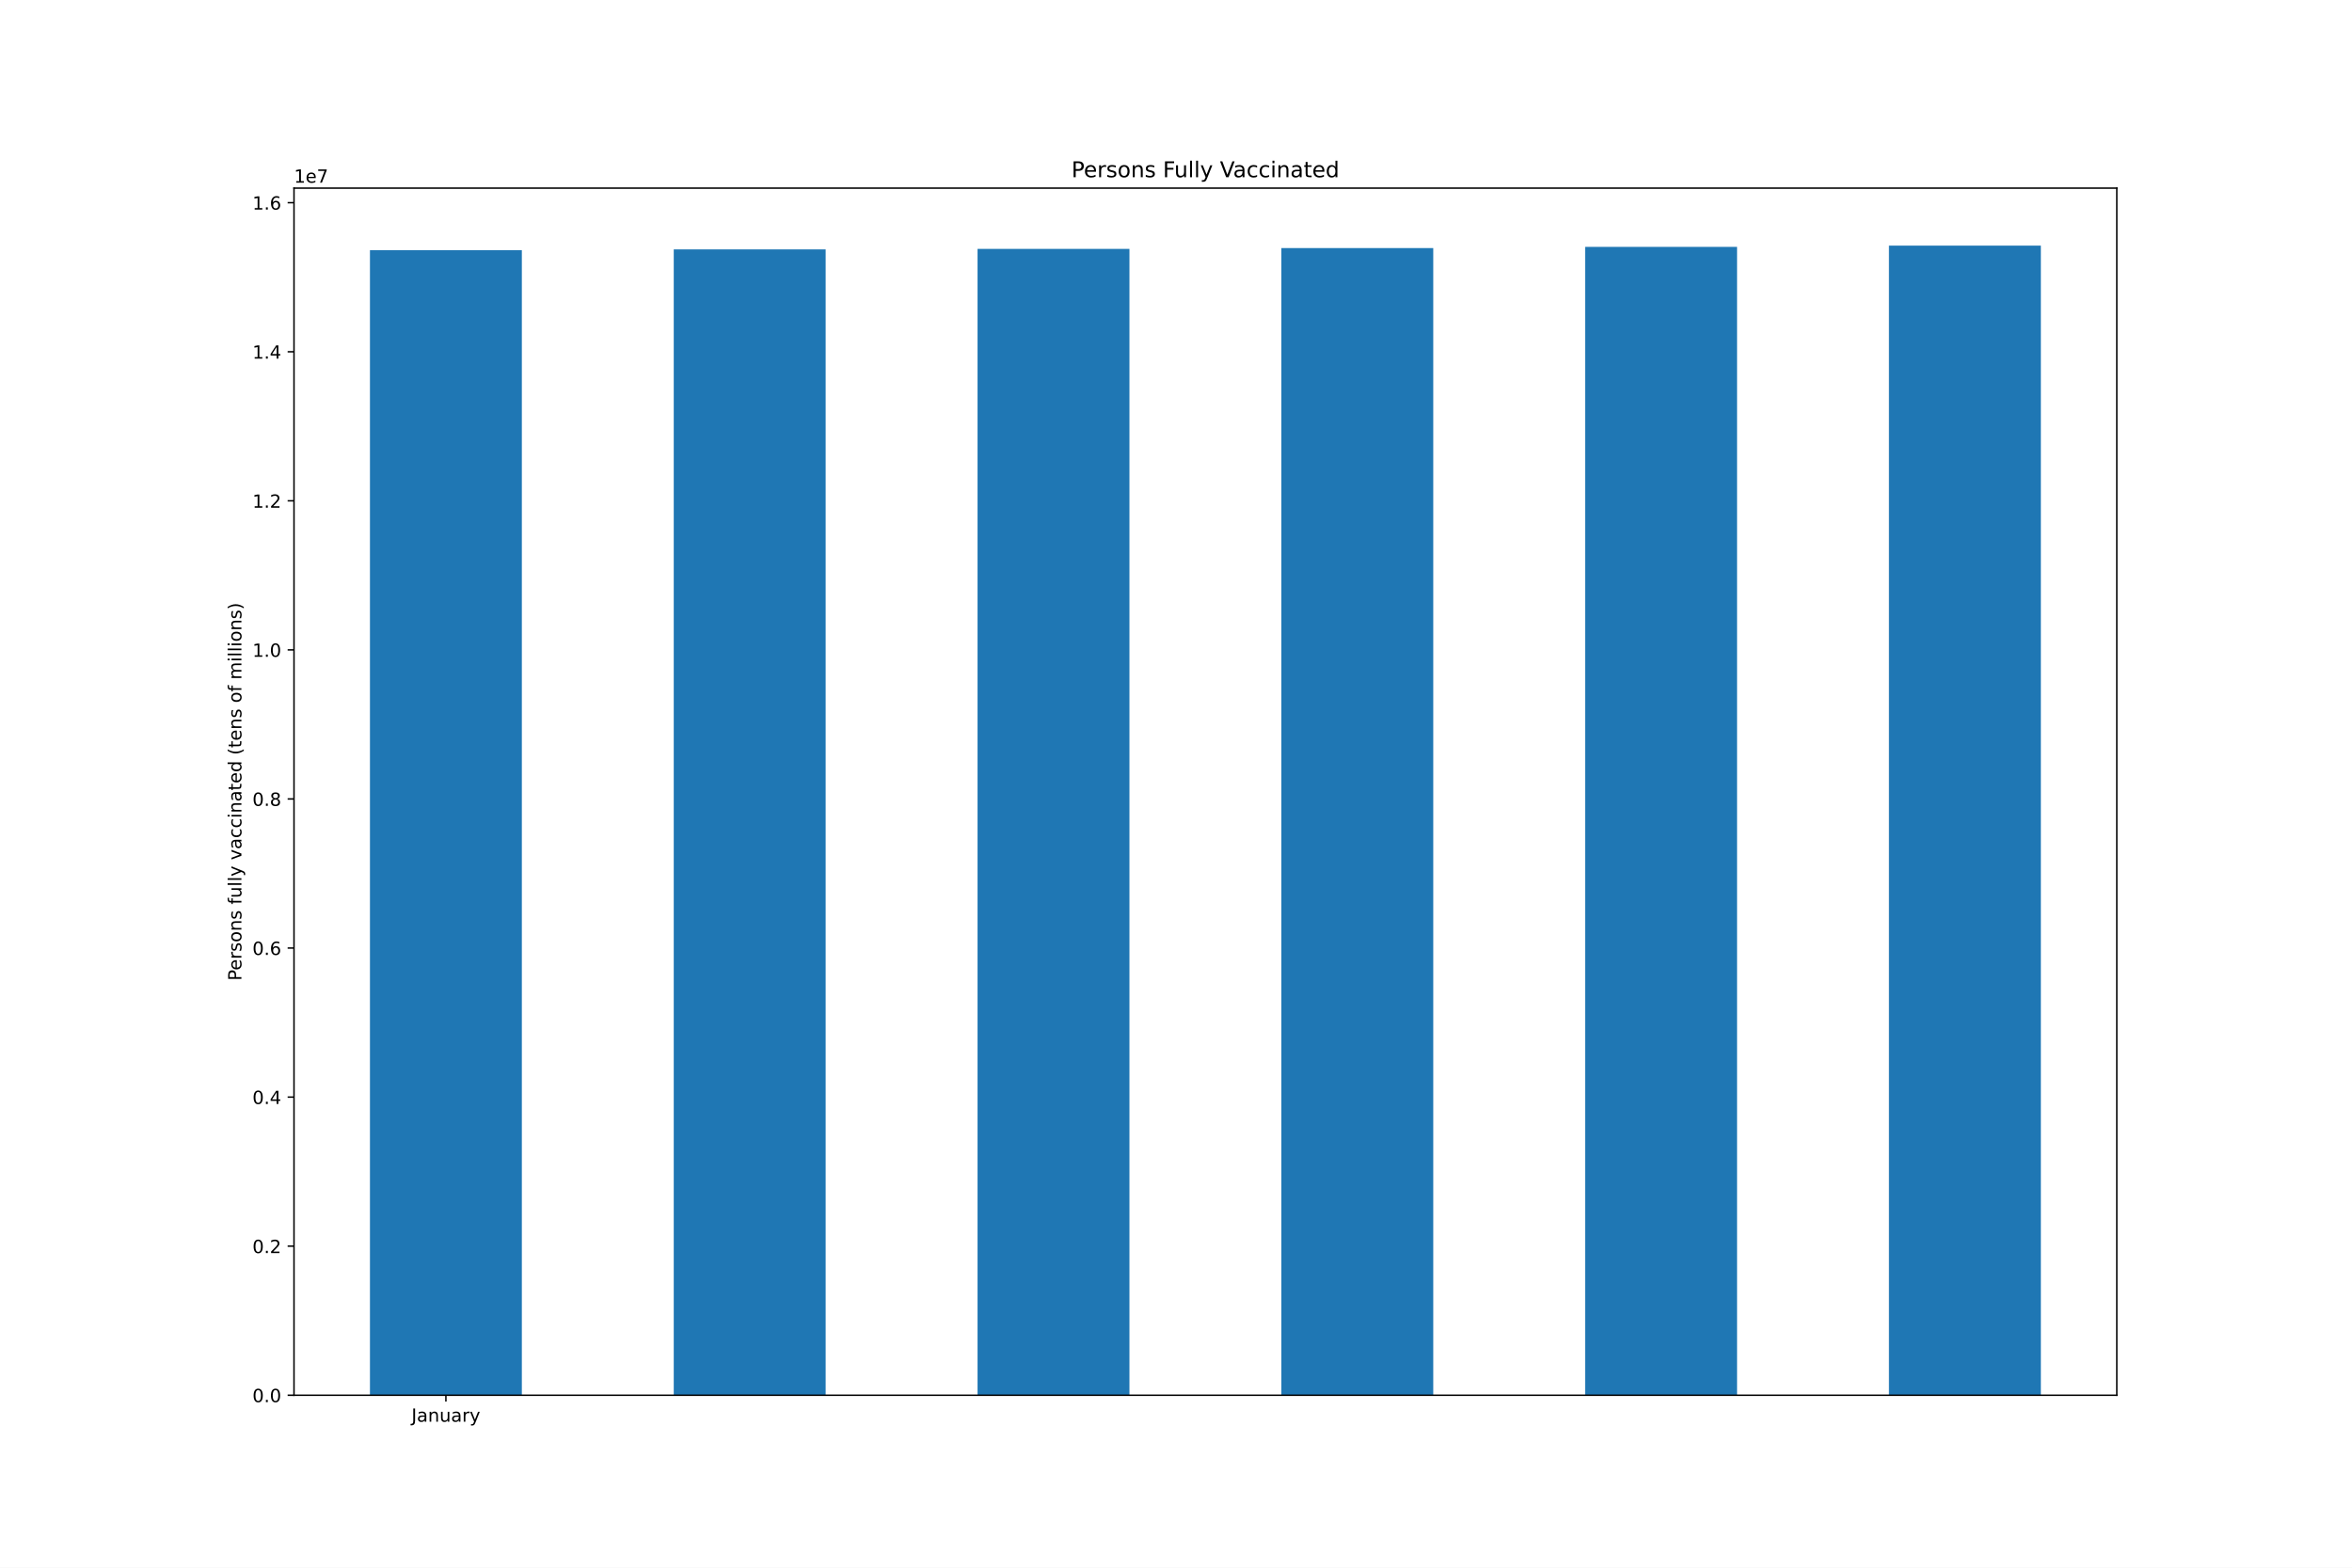
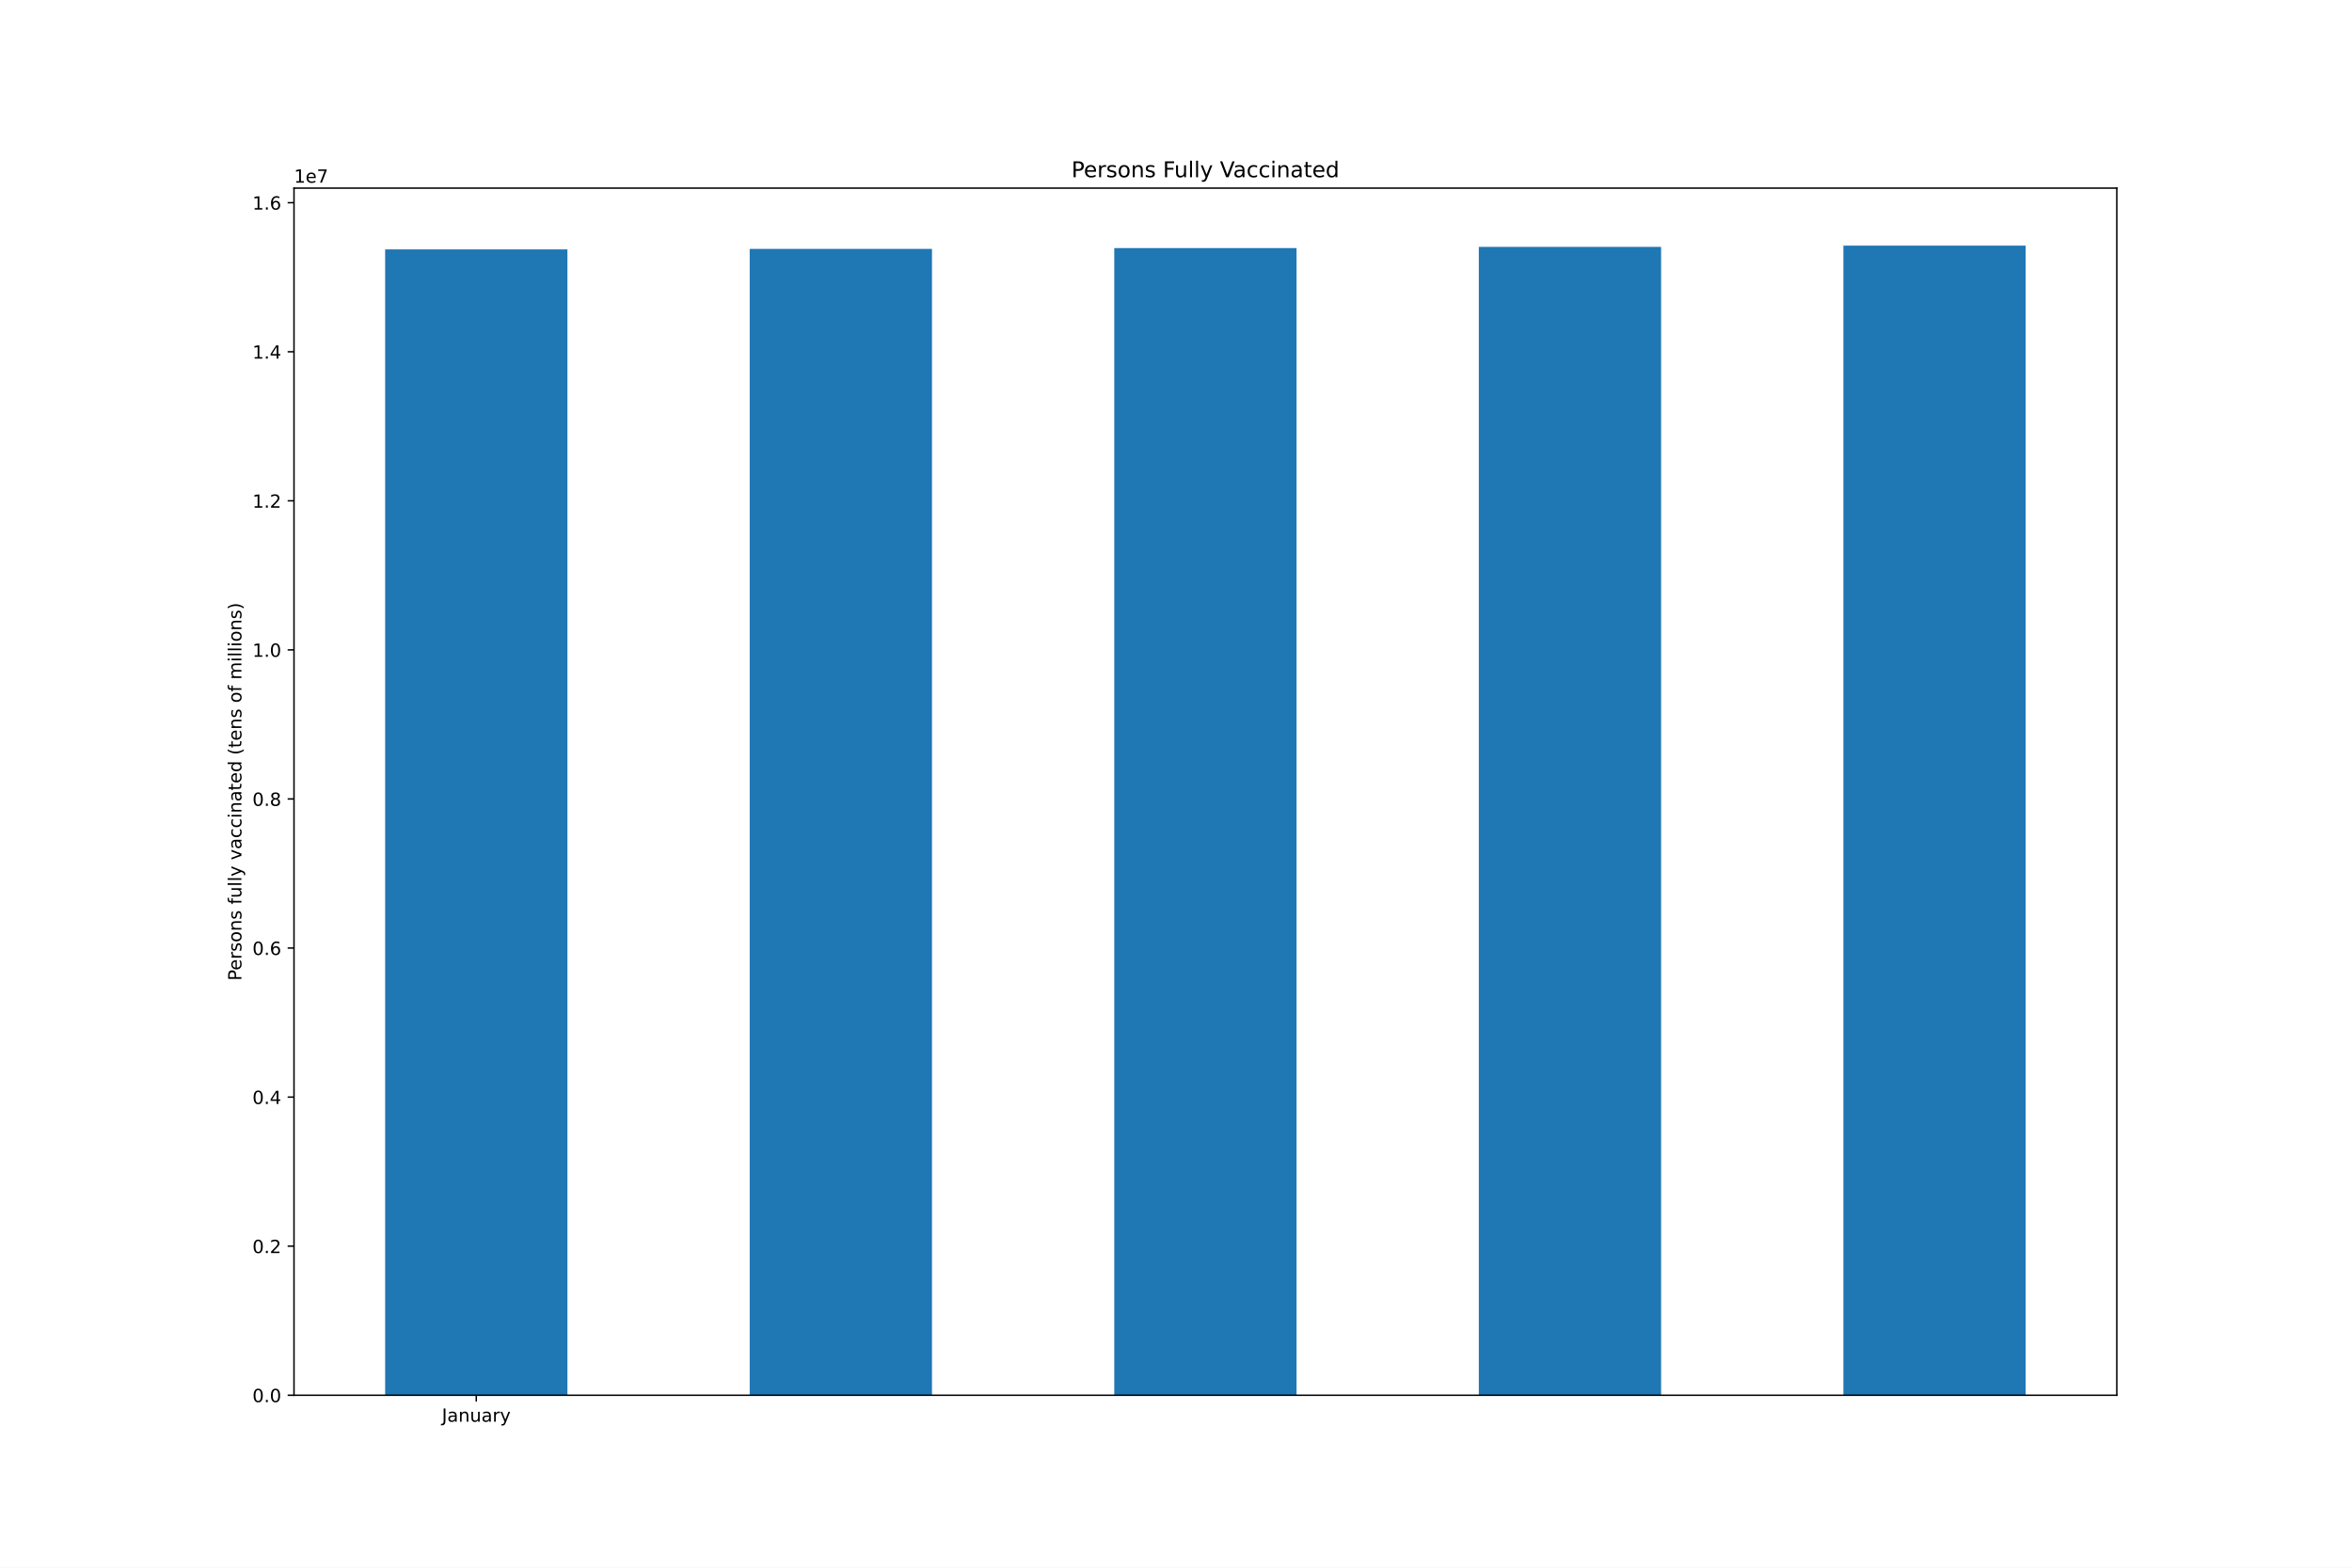
<svg xmlns="http://www.w3.org/2000/svg" xmlns:xlink="http://www.w3.org/1999/xlink" height="864pt" version="1.1" viewBox="0 0 1296 864" width="1296pt">
  <defs>
    <style type="text/css">*{stroke-linecap:butt;stroke-linejoin:round;}</style>
  </defs>
  <g id="figure_1">
    <g id="patch_1">
      <path d="M 0 864  L 1296 864  L 1296 0  L 0 0  z " style="fill:#ffffff;" />
    </g>
    <g id="axes_1">
      <g id="patch_2">
        <path d="M 162 768.96  L 1166.4 768.96  L 1166.4 103.68  L 162 103.68  z " style="fill:#ffffff;" />
      </g>
      <g id="patch_3">
-         <path clip-path="url(#p9d64aab359)" d="M 203.85 768.96  L 287.55 768.96  L 287.55 137.887  L 203.85 137.887  z " style="fill:#1f77b4;" />
+         <path clip-path="url(#p6271687d7a)" d="M 212.22 768.96  L 312.66 768.96  L 312.66 137.457  L 212.22 137.457  z " style="fill:#1f77b4;" />
      </g>
      <g id="patch_4">
-         <path clip-path="url(#p9d64aab359)" d="M 371.25 768.96  L 454.95 768.96  L 454.95 137.457  L 371.25 137.457  z " style="fill:#1f77b4;" />
+         <path clip-path="url(#p6271687d7a)" d="M 413.1 768.96  L 513.54 768.96  L 513.54 137.153  L 413.1 137.153  z " style="fill:#1f77b4;" />
      </g>
      <g id="patch_5">
-         <path clip-path="url(#p9d64aab359)" d="M 538.65 768.96  L 622.35 768.96  L 622.35 137.153  L 538.65 137.153  z " style="fill:#1f77b4;" />
+         <path clip-path="url(#p6271687d7a)" d="M 613.98 768.96  L 714.42 768.96  L 714.42 136.716  L 613.98 136.716  z " style="fill:#1f77b4;" />
      </g>
      <g id="patch_6">
-         <path clip-path="url(#p9d64aab359)" d="M 706.05 768.96  L 789.75 768.96  L 789.75 136.716  L 706.05 136.716  z " style="fill:#1f77b4;" />
+         <path clip-path="url(#p6271687d7a)" d="M 814.86 768.96  L 915.3 768.96  L 915.3 136.068  L 814.86 136.068  z " style="fill:#1f77b4;" />
      </g>
      <g id="patch_7">
-         <path clip-path="url(#p9d64aab359)" d="M 873.45 768.96  L 957.15 768.96  L 957.15 136.068  L 873.45 136.068  z " style="fill:#1f77b4;" />
-       </g>
-       <g id="patch_8">
-         <path clip-path="url(#p9d64aab359)" d="M 1040.85 768.96  L 1124.55 768.96  L 1124.55 135.36  L 1040.85 135.36  z " style="fill:#1f77b4;" />
+         <path clip-path="url(#p6271687d7a)" d="M 1015.74 768.96  L 1116.18 768.96  L 1116.18 135.36  L 1015.74 135.36  z " style="fill:#1f77b4;" />
      </g>
      <g id="matplotlib.axis_1">
        <g id="xtick_1">
          <g id="line2d_1">
            <defs>
-               <path d="M 0 0  L 0 3.5  " id="mad090815d0" style="stroke:#000000;stroke-width:0.8;" />
+               <path d="M 0 0  L 0 3.5  " id="mc19d4297d4" style="stroke:#000000;stroke-width:0.8;" />
            </defs>
            <g>
-               <use style="stroke:#000000;stroke-width:0.8;" x="245.7" xlink:href="#mad090815d0" y="768.96" />
+               <use style="stroke:#000000;stroke-width:0.8;" x="262.44" xlink:href="#mc19d4297d4" y="768.96" />
            </g>
          </g>
          <g id="text_1">
-             <g transform="translate(226.7445 783.5584)scale(0.1 -0.1)">
+             <g transform="translate(243.4845 783.5584)scale(0.1 -0.1)">
              <defs>
                <path d="M 628 4666  L 1259 4666  L 1259 325  Q 1259 -519 939 -900  Q 619 -1281 -91 -1281  L -331 -1281  L -331 -750  L -134 -750  Q 284 -750 456 -515  Q 628 -281 628 325  L 628 4666  z " id="DejaVuSans-4a" transform="scale(0.015625)" />
                <path d="M 2194 1759  Q 1497 1759 1228 1600  Q 959 1441 959 1056  Q 959 750 1161 570  Q 1363 391 1709 391  Q 2188 391 2477 730  Q 2766 1069 2766 1631  L 2766 1759  L 2194 1759  z M 3341 1997  L 3341 0  L 2766 0  L 2766 531  Q 2569 213 2275 61  Q 1981 -91 1556 -91  Q 1019 -91 701 211  Q 384 513 384 1019  Q 384 1609 779 1909  Q 1175 2209 1959 2209  L 2766 2209  L 2766 2266  Q 2766 2663 2505 2880  Q 2244 3097 1772 3097  Q 1472 3097 1187 3025  Q 903 2953 641 2809  L 641 3341  Q 956 3463 1253 3523  Q 1550 3584 1831 3584  Q 2591 3584 2966 3190  Q 3341 2797 3341 1997  z " id="DejaVuSans-61" transform="scale(0.015625)" />
                <path d="M 3513 2113  L 3513 0  L 2938 0  L 2938 2094  Q 2938 2591 2744 2837  Q 2550 3084 2163 3084  Q 1697 3084 1428 2787  Q 1159 2491 1159 1978  L 1159 0  L 581 0  L 581 3500  L 1159 3500  L 1159 2956  Q 1366 3272 1645 3428  Q 1925 3584 2291 3584  Q 2894 3584 3203 3211  Q 3513 2838 3513 2113  z " id="DejaVuSans-6e" transform="scale(0.015625)" />
                <path d="M 544 1381  L 544 3500  L 1119 3500  L 1119 1403  Q 1119 906 1312 657  Q 1506 409 1894 409  Q 2359 409 2629 706  Q 2900 1003 2900 1516  L 2900 3500  L 3475 3500  L 3475 0  L 2900 0  L 2900 538  Q 2691 219 2414 64  Q 2138 -91 1772 -91  Q 1169 -91 856 284  Q 544 659 544 1381  z M 1991 3584  L 1991 3584  z " id="DejaVuSans-75" transform="scale(0.015625)" />
                <path d="M 2631 2963  Q 2534 3019 2420 3045  Q 2306 3072 2169 3072  Q 1681 3072 1420 2755  Q 1159 2438 1159 1844  L 1159 0  L 581 0  L 581 3500  L 1159 3500  L 1159 2956  Q 1341 3275 1631 3429  Q 1922 3584 2338 3584  Q 2397 3584 2469 3576  Q 2541 3569 2628 3553  L 2631 2963  z " id="DejaVuSans-72" transform="scale(0.015625)" />
                <path d="M 2059 -325  Q 1816 -950 1584 -1140  Q 1353 -1331 966 -1331  L 506 -1331  L 506 -850  L 844 -850  Q 1081 -850 1212 -737  Q 1344 -625 1503 -206  L 1606 56  L 191 3500  L 800 3500  L 1894 763  L 2988 3500  L 3597 3500  L 2059 -325  z " id="DejaVuSans-79" transform="scale(0.015625)" />
              </defs>
              <use xlink:href="#DejaVuSans-4a" />
              <use x="29.492" xlink:href="#DejaVuSans-61" />
              <use x="90.771" xlink:href="#DejaVuSans-6e" />
              <use x="154.15" xlink:href="#DejaVuSans-75" />
              <use x="217.529" xlink:href="#DejaVuSans-61" />
              <use x="278.809" xlink:href="#DejaVuSans-72" />
              <use x="319.922" xlink:href="#DejaVuSans-79" />
            </g>
          </g>
        </g>
      </g>
      <g id="matplotlib.axis_2">
        <g id="ytick_1">
          <g id="line2d_2">
            <defs>
-               <path d="M 0 0  L -3.5 0  " id="ma0b35cd0bd" style="stroke:#000000;stroke-width:0.8;" />
+               <path d="M 0 0  L -3.5 0  " id="m77927e8965" style="stroke:#000000;stroke-width:0.8;" />
            </defs>
            <g>
-               <use style="stroke:#000000;stroke-width:0.8;" x="162" xlink:href="#ma0b35cd0bd" y="768.96" />
+               <use style="stroke:#000000;stroke-width:0.8;" x="162" xlink:href="#m77927e8965" y="768.96" />
            </g>
          </g>
          <g id="text_2">
            <g transform="translate(139.0969 772.7592)scale(0.1 -0.1)">
              <defs>
                <path d="M 2034 4250  Q 1547 4250 1301 3770  Q 1056 3291 1056 2328  Q 1056 1369 1301 889  Q 1547 409 2034 409  Q 2525 409 2770 889  Q 3016 1369 3016 2328  Q 3016 3291 2770 3770  Q 2525 4250 2034 4250  z M 2034 4750  Q 2819 4750 3233 4129  Q 3647 3509 3647 2328  Q 3647 1150 3233 529  Q 2819 -91 2034 -91  Q 1250 -91 836 529  Q 422 1150 422 2328  Q 422 3509 836 4129  Q 1250 4750 2034 4750  z " id="DejaVuSans-30" transform="scale(0.015625)" />
                <path d="M 684 794  L 1344 794  L 1344 0  L 684 0  L 684 794  z " id="DejaVuSans-2e" transform="scale(0.015625)" />
              </defs>
              <use xlink:href="#DejaVuSans-30" />
              <use x="63.623" xlink:href="#DejaVuSans-2e" />
              <use x="95.41" xlink:href="#DejaVuSans-30" />
            </g>
          </g>
        </g>
        <g id="ytick_2">
          <g id="line2d_3">
            <g>
-               <use style="stroke:#000000;stroke-width:0.8;" x="162" xlink:href="#ma0b35cd0bd" y="686.803" />
+               <use style="stroke:#000000;stroke-width:0.8;" x="162" xlink:href="#m77927e8965" y="686.803" />
            </g>
          </g>
          <g id="text_3">
            <g transform="translate(139.0969 690.6024)scale(0.1 -0.1)">
              <defs>
                <path d="M 1228 531  L 3431 531  L 3431 0  L 469 0  L 469 531  Q 828 903 1448 1529  Q 2069 2156 2228 2338  Q 2531 2678 2651 2914  Q 2772 3150 2772 3378  Q 2772 3750 2511 3984  Q 2250 4219 1831 4219  Q 1534 4219 1204 4116  Q 875 4013 500 3803  L 500 4441  Q 881 4594 1212 4672  Q 1544 4750 1819 4750  Q 2544 4750 2975 4387  Q 3406 4025 3406 3419  Q 3406 3131 3298 2873  Q 3191 2616 2906 2266  Q 2828 2175 2409 1742  Q 1991 1309 1228 531  z " id="DejaVuSans-32" transform="scale(0.015625)" />
              </defs>
              <use xlink:href="#DejaVuSans-30" />
              <use x="63.623" xlink:href="#DejaVuSans-2e" />
              <use x="95.41" xlink:href="#DejaVuSans-32" />
            </g>
          </g>
        </g>
        <g id="ytick_3">
          <g id="line2d_4">
            <g>
-               <use style="stroke:#000000;stroke-width:0.8;" x="162" xlink:href="#ma0b35cd0bd" y="604.646" />
+               <use style="stroke:#000000;stroke-width:0.8;" x="162" xlink:href="#m77927e8965" y="604.646" />
            </g>
          </g>
          <g id="text_4">
            <g transform="translate(139.0969 608.4455)scale(0.1 -0.1)">
              <defs>
                <path d="M 2419 4116  L 825 1625  L 2419 1625  L 2419 4116  z M 2253 4666  L 3047 4666  L 3047 1625  L 3713 1625  L 3713 1100  L 3047 1100  L 3047 0  L 2419 0  L 2419 1100  L 313 1100  L 313 1709  L 2253 4666  z " id="DejaVuSans-34" transform="scale(0.015625)" />
              </defs>
              <use xlink:href="#DejaVuSans-30" />
              <use x="63.623" xlink:href="#DejaVuSans-2e" />
              <use x="95.41" xlink:href="#DejaVuSans-34" />
            </g>
          </g>
        </g>
        <g id="ytick_4">
          <g id="line2d_5">
            <g>
-               <use style="stroke:#000000;stroke-width:0.8;" x="162" xlink:href="#ma0b35cd0bd" y="522.489" />
+               <use style="stroke:#000000;stroke-width:0.8;" x="162" xlink:href="#m77927e8965" y="522.489" />
            </g>
          </g>
          <g id="text_5">
            <g transform="translate(139.0969 526.2887)scale(0.1 -0.1)">
              <defs>
                <path d="M 2113 2584  Q 1688 2584 1439 2293  Q 1191 2003 1191 1497  Q 1191 994 1439 701  Q 1688 409 2113 409  Q 2538 409 2786 701  Q 3034 994 3034 1497  Q 3034 2003 2786 2293  Q 2538 2584 2113 2584  z M 3366 4563  L 3366 3988  Q 3128 4100 2886 4159  Q 2644 4219 2406 4219  Q 1781 4219 1451 3797  Q 1122 3375 1075 2522  Q 1259 2794 1537 2939  Q 1816 3084 2150 3084  Q 2853 3084 3261 2657  Q 3669 2231 3669 1497  Q 3669 778 3244 343  Q 2819 -91 2113 -91  Q 1303 -91 875 529  Q 447 1150 447 2328  Q 447 3434 972 4092  Q 1497 4750 2381 4750  Q 2619 4750 2861 4703  Q 3103 4656 3366 4563  z " id="DejaVuSans-36" transform="scale(0.015625)" />
              </defs>
              <use xlink:href="#DejaVuSans-30" />
              <use x="63.623" xlink:href="#DejaVuSans-2e" />
              <use x="95.41" xlink:href="#DejaVuSans-36" />
            </g>
          </g>
        </g>
        <g id="ytick_5">
          <g id="line2d_6">
            <g>
-               <use style="stroke:#000000;stroke-width:0.8;" x="162" xlink:href="#ma0b35cd0bd" y="440.333" />
+               <use style="stroke:#000000;stroke-width:0.8;" x="162" xlink:href="#m77927e8965" y="440.333" />
            </g>
          </g>
          <g id="text_6">
            <g transform="translate(139.0969 444.1318)scale(0.1 -0.1)">
              <defs>
                <path d="M 2034 2216  Q 1584 2216 1326 1975  Q 1069 1734 1069 1313  Q 1069 891 1326 650  Q 1584 409 2034 409  Q 2484 409 2743 651  Q 3003 894 3003 1313  Q 3003 1734 2745 1975  Q 2488 2216 2034 2216  z M 1403 2484  Q 997 2584 770 2862  Q 544 3141 544 3541  Q 544 4100 942 4425  Q 1341 4750 2034 4750  Q 2731 4750 3128 4425  Q 3525 4100 3525 3541  Q 3525 3141 3298 2862  Q 3072 2584 2669 2484  Q 3125 2378 3379 2068  Q 3634 1759 3634 1313  Q 3634 634 3220 271  Q 2806 -91 2034 -91  Q 1263 -91 848 271  Q 434 634 434 1313  Q 434 1759 690 2068  Q 947 2378 1403 2484  z M 1172 3481  Q 1172 3119 1398 2916  Q 1625 2713 2034 2713  Q 2441 2713 2670 2916  Q 2900 3119 2900 3481  Q 2900 3844 2670 4047  Q 2441 4250 2034 4250  Q 1625 4250 1398 4047  Q 1172 3844 1172 3481  z " id="DejaVuSans-38" transform="scale(0.015625)" />
              </defs>
              <use xlink:href="#DejaVuSans-30" />
              <use x="63.623" xlink:href="#DejaVuSans-2e" />
              <use x="95.41" xlink:href="#DejaVuSans-38" />
            </g>
          </g>
        </g>
        <g id="ytick_6">
          <g id="line2d_7">
            <g>
-               <use style="stroke:#000000;stroke-width:0.8;" x="162" xlink:href="#ma0b35cd0bd" y="358.176" />
+               <use style="stroke:#000000;stroke-width:0.8;" x="162" xlink:href="#m77927e8965" y="358.176" />
            </g>
          </g>
          <g id="text_7">
            <g transform="translate(139.0969 361.9749)scale(0.1 -0.1)">
              <defs>
                <path d="M 794 531  L 1825 531  L 1825 4091  L 703 3866  L 703 4441  L 1819 4666  L 2450 4666  L 2450 531  L 3481 531  L 3481 0  L 794 0  L 794 531  z " id="DejaVuSans-31" transform="scale(0.015625)" />
              </defs>
              <use xlink:href="#DejaVuSans-31" />
              <use x="63.623" xlink:href="#DejaVuSans-2e" />
              <use x="95.41" xlink:href="#DejaVuSans-30" />
            </g>
          </g>
        </g>
        <g id="ytick_7">
          <g id="line2d_8">
            <g>
-               <use style="stroke:#000000;stroke-width:0.8;" x="162" xlink:href="#ma0b35cd0bd" y="276.019" />
+               <use style="stroke:#000000;stroke-width:0.8;" x="162" xlink:href="#m77927e8965" y="276.019" />
            </g>
          </g>
          <g id="text_8">
            <g transform="translate(139.0969 279.8181)scale(0.1 -0.1)">
              <use xlink:href="#DejaVuSans-31" />
              <use x="63.623" xlink:href="#DejaVuSans-2e" />
              <use x="95.41" xlink:href="#DejaVuSans-32" />
            </g>
          </g>
        </g>
        <g id="ytick_8">
          <g id="line2d_9">
            <g>
-               <use style="stroke:#000000;stroke-width:0.8;" x="162" xlink:href="#ma0b35cd0bd" y="193.862" />
+               <use style="stroke:#000000;stroke-width:0.8;" x="162" xlink:href="#m77927e8965" y="193.862" />
            </g>
          </g>
          <g id="text_9">
            <g transform="translate(139.0969 197.6612)scale(0.1 -0.1)">
              <use xlink:href="#DejaVuSans-31" />
              <use x="63.623" xlink:href="#DejaVuSans-2e" />
              <use x="95.41" xlink:href="#DejaVuSans-34" />
            </g>
          </g>
        </g>
        <g id="ytick_9">
          <g id="line2d_10">
            <g>
-               <use style="stroke:#000000;stroke-width:0.8;" x="162" xlink:href="#ma0b35cd0bd" y="111.705" />
+               <use style="stroke:#000000;stroke-width:0.8;" x="162" xlink:href="#m77927e8965" y="111.705" />
            </g>
          </g>
          <g id="text_10">
            <g transform="translate(139.0969 115.5044)scale(0.1 -0.1)">
              <use xlink:href="#DejaVuSans-31" />
              <use x="63.623" xlink:href="#DejaVuSans-2e" />
              <use x="95.41" xlink:href="#DejaVuSans-36" />
            </g>
          </g>
        </g>
        <g id="text_11">
          <g transform="translate(133.0172 540.4802)rotate(-90)scale(0.1 -0.1)">
            <defs>
              <path d="M 1259 4147  L 1259 2394  L 2053 2394  Q 2494 2394 2734 2622  Q 2975 2850 2975 3272  Q 2975 3691 2734 3919  Q 2494 4147 2053 4147  L 1259 4147  z M 628 4666  L 2053 4666  Q 2838 4666 3239 4311  Q 3641 3956 3641 3272  Q 3641 2581 3239 2228  Q 2838 1875 2053 1875  L 1259 1875  L 1259 0  L 628 0  L 628 4666  z " id="DejaVuSans-50" transform="scale(0.015625)" />
              <path d="M 3597 1894  L 3597 1613  L 953 1613  Q 991 1019 1311 708  Q 1631 397 2203 397  Q 2534 397 2845 478  Q 3156 559 3463 722  L 3463 178  Q 3153 47 2828 -22  Q 2503 -91 2169 -91  Q 1331 -91 842 396  Q 353 884 353 1716  Q 353 2575 817 3079  Q 1281 3584 2069 3584  Q 2775 3584 3186 3129  Q 3597 2675 3597 1894  z M 3022 2063  Q 3016 2534 2758 2815  Q 2500 3097 2075 3097  Q 1594 3097 1305 2825  Q 1016 2553 972 2059  L 3022 2063  z " id="DejaVuSans-65" transform="scale(0.015625)" />
              <path d="M 2834 3397  L 2834 2853  Q 2591 2978 2328 3040  Q 2066 3103 1784 3103  Q 1356 3103 1142 2972  Q 928 2841 928 2578  Q 928 2378 1081 2264  Q 1234 2150 1697 2047  L 1894 2003  Q 2506 1872 2764 1633  Q 3022 1394 3022 966  Q 3022 478 2636 193  Q 2250 -91 1575 -91  Q 1294 -91 989 -36  Q 684 19 347 128  L 347 722  Q 666 556 975 473  Q 1284 391 1588 391  Q 1994 391 2212 530  Q 2431 669 2431 922  Q 2431 1156 2273 1281  Q 2116 1406 1581 1522  L 1381 1569  Q 847 1681 609 1914  Q 372 2147 372 2553  Q 372 3047 722 3315  Q 1072 3584 1716 3584  Q 2034 3584 2315 3537  Q 2597 3491 2834 3397  z " id="DejaVuSans-73" transform="scale(0.015625)" />
              <path d="M 1959 3097  Q 1497 3097 1228 2736  Q 959 2375 959 1747  Q 959 1119 1226 758  Q 1494 397 1959 397  Q 2419 397 2687 759  Q 2956 1122 2956 1747  Q 2956 2369 2687 2733  Q 2419 3097 1959 3097  z M 1959 3584  Q 2709 3584 3137 3096  Q 3566 2609 3566 1747  Q 3566 888 3137 398  Q 2709 -91 1959 -91  Q 1206 -91 779 398  Q 353 888 353 1747  Q 353 2609 779 3096  Q 1206 3584 1959 3584  z " id="DejaVuSans-6f" transform="scale(0.015625)" />
              <path id="DejaVuSans-20" transform="scale(0.015625)" />
              <path d="M 2375 4863  L 2375 4384  L 1825 4384  Q 1516 4384 1395 4259  Q 1275 4134 1275 3809  L 1275 3500  L 2222 3500  L 2222 3053  L 1275 3053  L 1275 0  L 697 0  L 697 3053  L 147 3053  L 147 3500  L 697 3500  L 697 3744  Q 697 4328 969 4595  Q 1241 4863 1831 4863  L 2375 4863  z " id="DejaVuSans-66" transform="scale(0.015625)" />
              <path d="M 603 4863  L 1178 4863  L 1178 0  L 603 0  L 603 4863  z " id="DejaVuSans-6c" transform="scale(0.015625)" />
              <path d="M 191 3500  L 800 3500  L 1894 563  L 2988 3500  L 3597 3500  L 2284 0  L 1503 0  L 191 3500  z " id="DejaVuSans-76" transform="scale(0.015625)" />
              <path d="M 3122 3366  L 3122 2828  Q 2878 2963 2633 3030  Q 2388 3097 2138 3097  Q 1578 3097 1268 2742  Q 959 2388 959 1747  Q 959 1106 1268 751  Q 1578 397 2138 397  Q 2388 397 2633 464  Q 2878 531 3122 666  L 3122 134  Q 2881 22 2623 -34  Q 2366 -91 2075 -91  Q 1284 -91 818 406  Q 353 903 353 1747  Q 353 2603 823 3093  Q 1294 3584 2113 3584  Q 2378 3584 2631 3529  Q 2884 3475 3122 3366  z " id="DejaVuSans-63" transform="scale(0.015625)" />
              <path d="M 603 3500  L 1178 3500  L 1178 0  L 603 0  L 603 3500  z M 603 4863  L 1178 4863  L 1178 4134  L 603 4134  L 603 4863  z " id="DejaVuSans-69" transform="scale(0.015625)" />
              <path d="M 1172 4494  L 1172 3500  L 2356 3500  L 2356 3053  L 1172 3053  L 1172 1153  Q 1172 725 1289 603  Q 1406 481 1766 481  L 2356 481  L 2356 0  L 1766 0  Q 1100 0 847 248  Q 594 497 594 1153  L 594 3053  L 172 3053  L 172 3500  L 594 3500  L 594 4494  L 1172 4494  z " id="DejaVuSans-74" transform="scale(0.015625)" />
              <path d="M 2906 2969  L 2906 4863  L 3481 4863  L 3481 0  L 2906 0  L 2906 525  Q 2725 213 2448 61  Q 2172 -91 1784 -91  Q 1150 -91 751 415  Q 353 922 353 1747  Q 353 2572 751 3078  Q 1150 3584 1784 3584  Q 2172 3584 2448 3432  Q 2725 3281 2906 2969  z M 947 1747  Q 947 1113 1208 752  Q 1469 391 1925 391  Q 2381 391 2643 752  Q 2906 1113 2906 1747  Q 2906 2381 2643 2742  Q 2381 3103 1925 3103  Q 1469 3103 1208 2742  Q 947 2381 947 1747  z " id="DejaVuSans-64" transform="scale(0.015625)" />
              <path d="M 1984 4856  Q 1566 4138 1362 3434  Q 1159 2731 1159 2009  Q 1159 1288 1364 580  Q 1569 -128 1984 -844  L 1484 -844  Q 1016 -109 783 600  Q 550 1309 550 2009  Q 550 2706 781 3412  Q 1013 4119 1484 4856  L 1984 4856  z " id="DejaVuSans-28" transform="scale(0.015625)" />
              <path d="M 3328 2828  Q 3544 3216 3844 3400  Q 4144 3584 4550 3584  Q 5097 3584 5394 3201  Q 5691 2819 5691 2113  L 5691 0  L 5113 0  L 5113 2094  Q 5113 2597 4934 2840  Q 4756 3084 4391 3084  Q 3944 3084 3684 2787  Q 3425 2491 3425 1978  L 3425 0  L 2847 0  L 2847 2094  Q 2847 2600 2669 2842  Q 2491 3084 2119 3084  Q 1678 3084 1418 2786  Q 1159 2488 1159 1978  L 1159 0  L 581 0  L 581 3500  L 1159 3500  L 1159 2956  Q 1356 3278 1631 3431  Q 1906 3584 2284 3584  Q 2666 3584 2933 3390  Q 3200 3197 3328 2828  z " id="DejaVuSans-6d" transform="scale(0.015625)" />
              <path d="M 513 4856  L 1013 4856  Q 1481 4119 1714 3412  Q 1947 2706 1947 2009  Q 1947 1309 1714 600  Q 1481 -109 1013 -844  L 513 -844  Q 928 -128 1133 580  Q 1338 1288 1338 2009  Q 1338 2731 1133 3434  Q 928 4138 513 4856  z " id="DejaVuSans-29" transform="scale(0.015625)" />
            </defs>
            <use xlink:href="#DejaVuSans-50" />
            <use x="56.678" xlink:href="#DejaVuSans-65" />
            <use x="118.201" xlink:href="#DejaVuSans-72" />
            <use x="159.314" xlink:href="#DejaVuSans-73" />
            <use x="211.414" xlink:href="#DejaVuSans-6f" />
            <use x="272.596" xlink:href="#DejaVuSans-6e" />
            <use x="335.975" xlink:href="#DejaVuSans-73" />
            <use x="388.074" xlink:href="#DejaVuSans-20" />
            <use x="419.861" xlink:href="#DejaVuSans-66" />
            <use x="455.066" xlink:href="#DejaVuSans-75" />
            <use x="518.445" xlink:href="#DejaVuSans-6c" />
            <use x="546.229" xlink:href="#DejaVuSans-6c" />
            <use x="574.012" xlink:href="#DejaVuSans-79" />
            <use x="633.191" xlink:href="#DejaVuSans-20" />
            <use x="664.979" xlink:href="#DejaVuSans-76" />
            <use x="724.158" xlink:href="#DejaVuSans-61" />
            <use x="785.438" xlink:href="#DejaVuSans-63" />
            <use x="840.418" xlink:href="#DejaVuSans-63" />
            <use x="895.398" xlink:href="#DejaVuSans-69" />
            <use x="923.182" xlink:href="#DejaVuSans-6e" />
            <use x="986.561" xlink:href="#DejaVuSans-61" />
            <use x="1047.84" xlink:href="#DejaVuSans-74" />
            <use x="1087.049" xlink:href="#DejaVuSans-65" />
            <use x="1148.572" xlink:href="#DejaVuSans-64" />
            <use x="1212.049" xlink:href="#DejaVuSans-20" />
            <use x="1243.836" xlink:href="#DejaVuSans-28" />
            <use x="1282.85" xlink:href="#DejaVuSans-74" />
            <use x="1322.059" xlink:href="#DejaVuSans-65" />
            <use x="1383.582" xlink:href="#DejaVuSans-6e" />
            <use x="1446.961" xlink:href="#DejaVuSans-73" />
            <use x="1499.061" xlink:href="#DejaVuSans-20" />
            <use x="1530.848" xlink:href="#DejaVuSans-6f" />
            <use x="1592.029" xlink:href="#DejaVuSans-66" />
            <use x="1627.234" xlink:href="#DejaVuSans-20" />
            <use x="1659.021" xlink:href="#DejaVuSans-6d" />
            <use x="1756.434" xlink:href="#DejaVuSans-69" />
            <use x="1784.217" xlink:href="#DejaVuSans-6c" />
            <use x="1812" xlink:href="#DejaVuSans-6c" />
            <use x="1839.783" xlink:href="#DejaVuSans-69" />
            <use x="1867.566" xlink:href="#DejaVuSans-6f" />
            <use x="1928.748" xlink:href="#DejaVuSans-6e" />
            <use x="1992.127" xlink:href="#DejaVuSans-73" />
            <use x="2044.227" xlink:href="#DejaVuSans-29" />
          </g>
        </g>
        <g id="text_12">
          <g transform="translate(162 100.68)scale(0.1 -0.1)">
            <defs>
              <path d="M 525 4666  L 3525 4666  L 3525 4397  L 1831 0  L 1172 0  L 2766 4134  L 525 4134  L 525 4666  z " id="DejaVuSans-37" transform="scale(0.015625)" />
            </defs>
            <use xlink:href="#DejaVuSans-31" />
            <use x="63.623" xlink:href="#DejaVuSans-65" />
            <use x="125.146" xlink:href="#DejaVuSans-37" />
          </g>
        </g>
      </g>
+       <g id="patch_8">
+         <path d="M 162 768.96  L 162 103.68  " style="fill:none;stroke:#000000;stroke-linecap:square;stroke-linejoin:miter;stroke-width:0.8;" />
+       </g>
      <g id="patch_9">
-         <path d="M 162 768.96  L 162 103.68  " style="fill:none;stroke:#000000;stroke-linecap:square;stroke-linejoin:miter;stroke-width:0.8;" />
+         <path d="M 1166.4 768.96  L 1166.4 103.68  " style="fill:none;stroke:#000000;stroke-linecap:square;stroke-linejoin:miter;stroke-width:0.8;" />
      </g>
      <g id="patch_10">
-         <path d="M 1166.4 768.96  L 1166.4 103.68  " style="fill:none;stroke:#000000;stroke-linecap:square;stroke-linejoin:miter;stroke-width:0.8;" />
+         <path d="M 162 768.96  L 1166.4 768.96  " style="fill:none;stroke:#000000;stroke-linecap:square;stroke-linejoin:miter;stroke-width:0.8;" />
      </g>
      <g id="patch_11">
-         <path d="M 162 768.96  L 1166.4 768.96  " style="fill:none;stroke:#000000;stroke-linecap:square;stroke-linejoin:miter;stroke-width:0.8;" />
-       </g>
-       <g id="patch_12">
        <path d="M 162 103.68  L 1166.4 103.68  " style="fill:none;stroke:#000000;stroke-linecap:square;stroke-linejoin:miter;stroke-width:0.8;" />
      </g>
      <g id="text_13">
        <g transform="translate(590.3803 97.68)scale(0.12 -0.12)">
          <defs>
            <path d="M 628 4666  L 3309 4666  L 3309 4134  L 1259 4134  L 1259 2759  L 3109 2759  L 3109 2228  L 1259 2228  L 1259 0  L 628 0  L 628 4666  z " id="DejaVuSans-46" transform="scale(0.015625)" />
            <path d="M 1831 0  L 50 4666  L 709 4666  L 2188 738  L 3669 4666  L 4325 4666  L 2547 0  L 1831 0  z " id="DejaVuSans-56" transform="scale(0.015625)" />
          </defs>
          <use xlink:href="#DejaVuSans-50" />
          <use x="56.678" xlink:href="#DejaVuSans-65" />
          <use x="118.201" xlink:href="#DejaVuSans-72" />
          <use x="159.314" xlink:href="#DejaVuSans-73" />
          <use x="211.414" xlink:href="#DejaVuSans-6f" />
          <use x="272.596" xlink:href="#DejaVuSans-6e" />
          <use x="335.975" xlink:href="#DejaVuSans-73" />
          <use x="388.074" xlink:href="#DejaVuSans-20" />
          <use x="419.861" xlink:href="#DejaVuSans-46" />
          <use x="471.881" xlink:href="#DejaVuSans-75" />
          <use x="535.26" xlink:href="#DejaVuSans-6c" />
          <use x="563.043" xlink:href="#DejaVuSans-6c" />
          <use x="590.826" xlink:href="#DejaVuSans-79" />
          <use x="650.006" xlink:href="#DejaVuSans-20" />
          <use x="681.793" xlink:href="#DejaVuSans-56" />
          <use x="742.451" xlink:href="#DejaVuSans-61" />
          <use x="803.73" xlink:href="#DejaVuSans-63" />
          <use x="858.711" xlink:href="#DejaVuSans-63" />
          <use x="913.691" xlink:href="#DejaVuSans-69" />
          <use x="941.475" xlink:href="#DejaVuSans-6e" />
          <use x="1004.854" xlink:href="#DejaVuSans-61" />
          <use x="1066.133" xlink:href="#DejaVuSans-74" />
          <use x="1105.342" xlink:href="#DejaVuSans-65" />
          <use x="1166.865" xlink:href="#DejaVuSans-64" />
        </g>
      </g>
    </g>
  </g>
  <defs>
-     <clipPath id="p9d64aab359">
+     <clipPath id="p6271687d7a">
      <rect height="665.28" width="1004.4" x="162" y="103.68" />
    </clipPath>
  </defs>
</svg>
